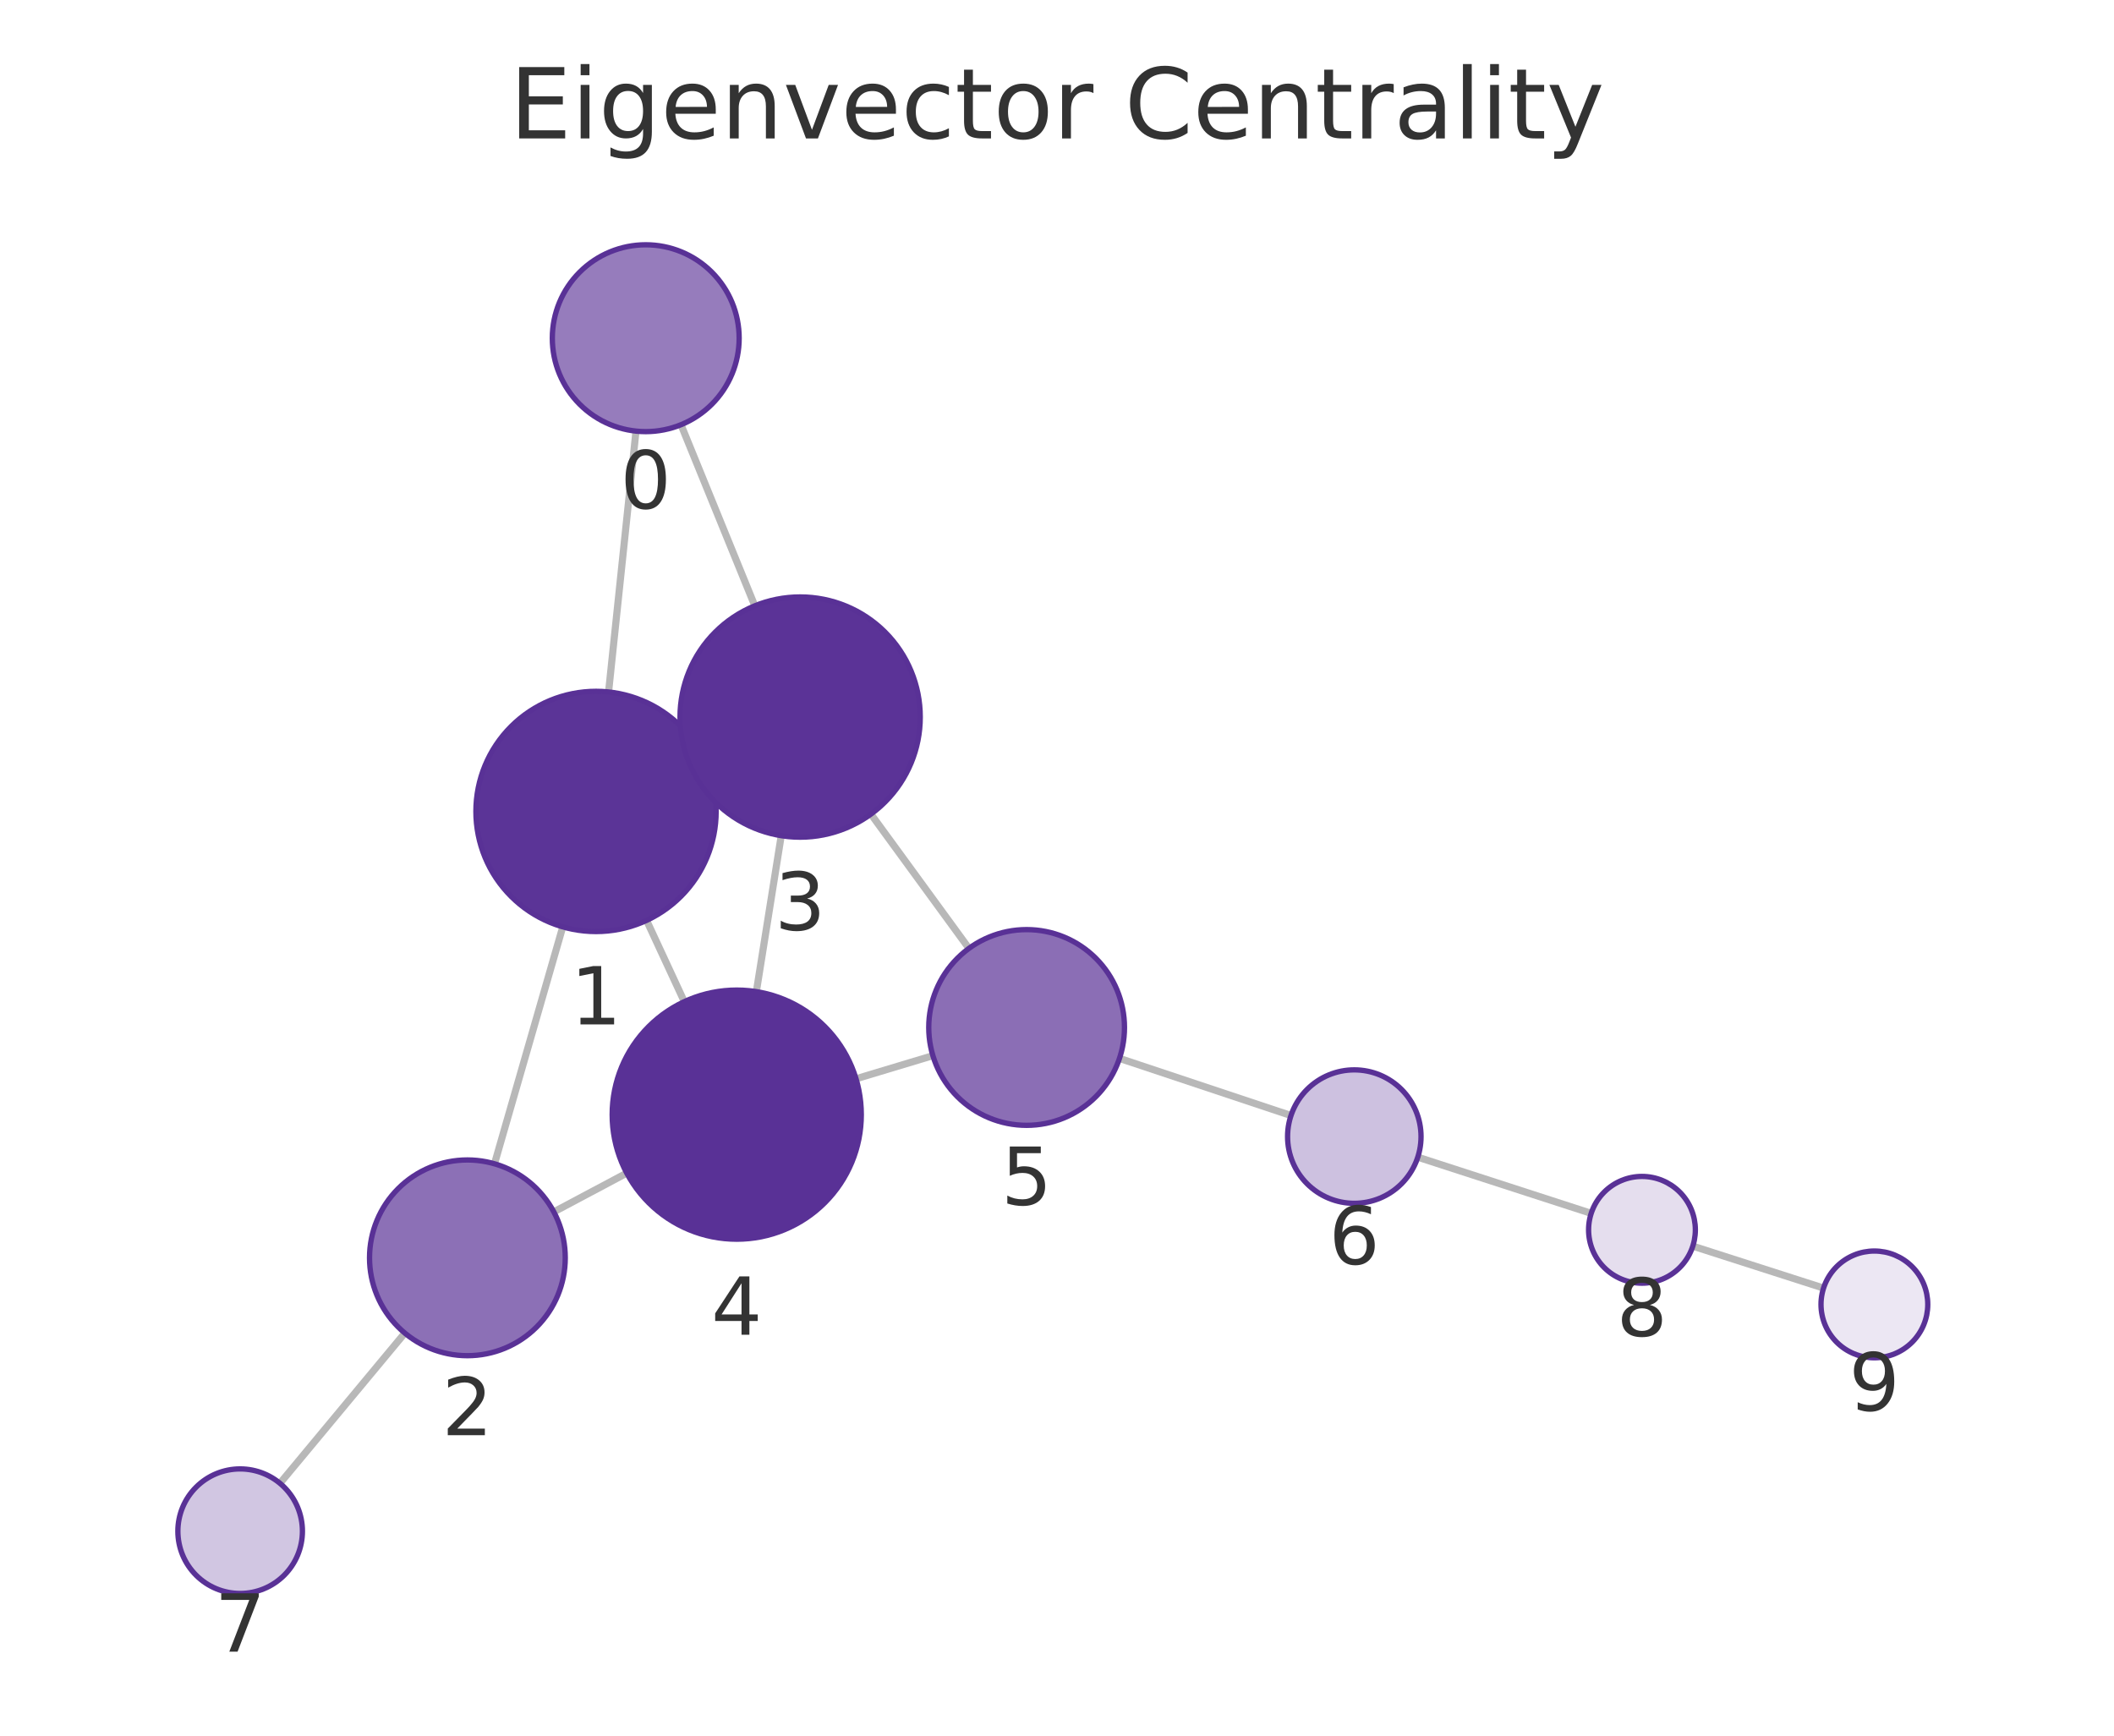
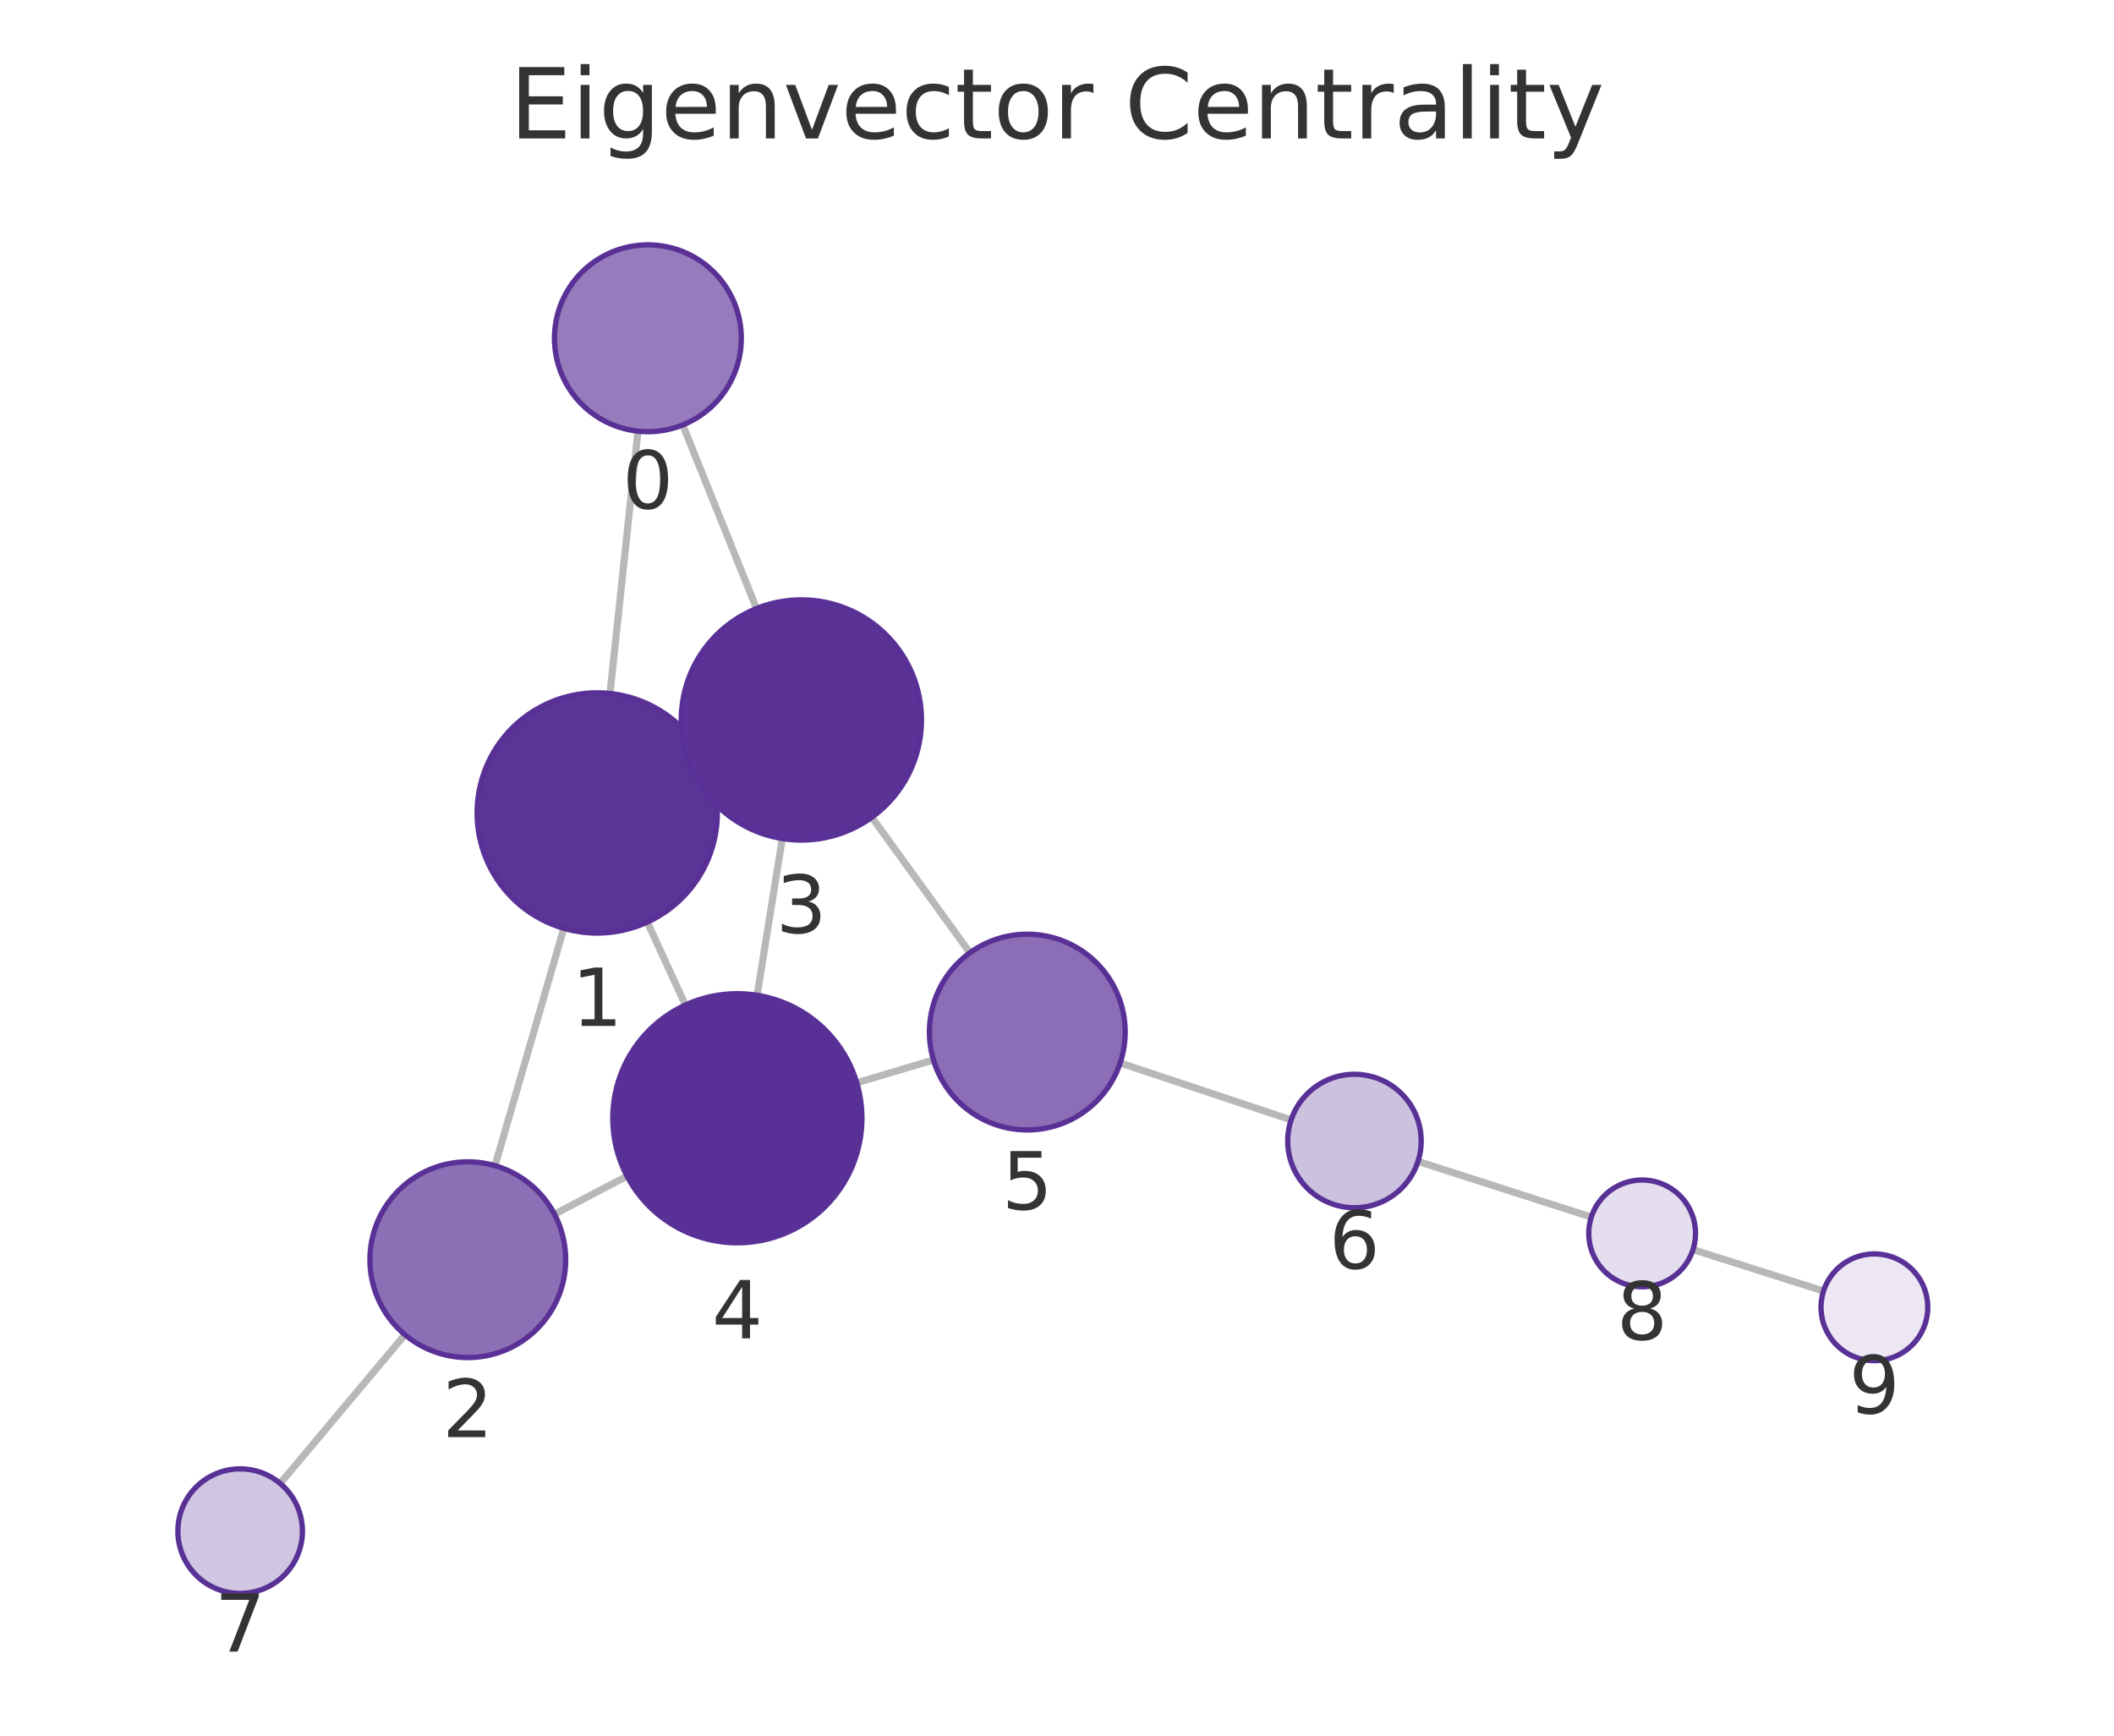
<svg xmlns="http://www.w3.org/2000/svg" xmlns:xlink="http://www.w3.org/1999/xlink" width="237.6pt" height="195.078pt" viewBox="0 0 237.6 195.078" version="1.1">
  <defs>
    <style type="text/css">*{stroke-linejoin: round; stroke-linecap: butt}</style>
  </defs>
  <g id="figure_1">
    <g id="patch_1">
      <path d="M 0 195.078  L 237.6 195.078  L 237.6 0  L 0 0  L 0 195.078  z " style="fill: none" />
    </g>
    <g id="axes_1">
      <g id="patch_2">
        <path d="M 7.2 187.878  L 230.4 187.878  L 230.4 21.558  L 7.2 21.558  L 7.2 187.878  z " style="fill: none" />
      </g>
      <g id="EdgeCollection_1">
-         <path d="M 71.48 48.455  L 68.4 77.775  " clip-path="url(#pce9f14f550)" style="fill: #b8b8b8; stroke: #b8b8b8; stroke-width: 0.8" />
-         <path d="M 76.54 47.736  L 84.836 68.092  " clip-path="url(#pce9f14f550)" style="fill: #b8b8b8; stroke: #b8b8b8; stroke-width: 0.8" />
-         <path d="M 63.251 104.173  L 55.578 130.803  " clip-path="url(#pce9f14f550)" style="fill: #b8b8b8; stroke: #b8b8b8; stroke-width: 0.8" />
-         <path d="M 79.243 85.535  L 77.677 86.26  " clip-path="url(#pce9f14f550)" style="fill: #b8b8b8; stroke: #b8b8b8; stroke-width: 0.8" />
-         <path d="M 72.672 103.447  L 76.911 112.581  " clip-path="url(#pce9f14f550)" style="fill: #b8b8b8; stroke: #b8b8b8; stroke-width: 0.8" />
-         <path d="M 62.245 136.21  L 70.443 131.852  " clip-path="url(#pce9f14f550)" style="fill: #b8b8b8; stroke: #b8b8b8; stroke-width: 0.8" />
-         <path d="M 45.5 149.832  L 31.466 166.715  " clip-path="url(#pce9f14f550)" style="fill: #b8b8b8; stroke: #b8b8b8; stroke-width: 0.8" />
-         <path d="M 87.805 93.925  L 85.009 111.455  " clip-path="url(#pce9f14f550)" style="fill: #b8b8b8; stroke: #b8b8b8; stroke-width: 0.8" />
-         <path d="M 97.887 91.5  L 108.902 106.596  " clip-path="url(#pce9f14f550)" style="fill: #b8b8b8; stroke: #b8b8b8; stroke-width: 0.8" />
-         <path d="M 96.212 121.249  L 104.851 118.65  " clip-path="url(#pce9f14f550)" style="fill: #b8b8b8; stroke: #b8b8b8; stroke-width: 0.8" />
-         <path d="M 125.822 118.958  L 145.099 125.377  " clip-path="url(#pce9f14f550)" style="fill: #b8b8b8; stroke: #b8b8b8; stroke-width: 0.8" />
-         <path d="M 159.35 130.059  L 178.84 136.375  " clip-path="url(#pce9f14f550)" style="fill: #b8b8b8; stroke: #b8b8b8; stroke-width: 0.8" />
-         <path d="M 190.26 140.058  L 204.957 144.775  " clip-path="url(#pce9f14f550)" style="fill: #b8b8b8; stroke: #b8b8b8; stroke-width: 0.8" />
+         <path d="M 71.705 48.461  L 68.557 77.946  " clip-path="url(#p1824a403e7)" style="fill: #b8b8b8; stroke: #b8b8b8; stroke-width: 0.8" />
+         <path d="M 76.736 47.762  L 85.031 68.394  " clip-path="url(#p1824a403e7)" style="fill: #b8b8b8; stroke: #b8b8b8; stroke-width: 0.8" />
+         <path d="M 63.367 104.337  L 55.639 131.017  " clip-path="url(#p1824a403e7)" style="fill: #b8b8b8; stroke: #b8b8b8; stroke-width: 0.8" />
+         <path d="M 79.409 85.774  L 77.781 86.516  " clip-path="url(#p1824a403e7)" style="fill: #b8b8b8; stroke: #b8b8b8; stroke-width: 0.8" />
+         <path d="M 72.755 103.639  L 77.034 112.961  " clip-path="url(#p1824a403e7)" style="fill: #b8b8b8; stroke: #b8b8b8; stroke-width: 0.8" />
+         <path d="M 62.318 136.472  L 70.477 132.19  " clip-path="url(#p1824a403e7)" style="fill: #b8b8b8; stroke: #b8b8b8; stroke-width: 0.8" />
+         <path d="M 45.509 150.011  L 31.489 166.729  " clip-path="url(#p1824a403e7)" style="fill: #b8b8b8; stroke: #b8b8b8; stroke-width: 0.8" />
+         <path d="M 87.925 94.249  L 85.095 111.863  " clip-path="url(#p1824a403e7)" style="fill: #b8b8b8; stroke: #b8b8b8; stroke-width: 0.8" />
+         <path d="M 97.984 91.855  L 109.011 107.087  " clip-path="url(#p1824a403e7)" style="fill: #b8b8b8; stroke: #b8b8b8; stroke-width: 0.8" />
+         <path d="M 96.294 121.696  L 104.917 119.132  " clip-path="url(#p1824a403e7)" style="fill: #b8b8b8; stroke: #b8b8b8; stroke-width: 0.8" />
+         <path d="M 125.898 119.473  L 145.116 125.873  " clip-path="url(#p1824a403e7)" style="fill: #b8b8b8; stroke: #b8b8b8; stroke-width: 0.8" />
+         <path d="M 159.372 130.536  L 178.854 136.794  " clip-path="url(#p1824a403e7)" style="fill: #b8b8b8; stroke: #b8b8b8; stroke-width: 0.8" />
+         <path d="M 190.284 140.447  L 204.952 145.113  " clip-path="url(#p1824a403e7)" style="fill: #b8b8b8; stroke: #b8b8b8; stroke-width: 0.8" />
      </g>
      <g id="VertexCollection_1">
-         <path d="M 72.577 48.512  C 75.362 48.512 78.033 47.406 80.002 45.437  C 81.971 43.468 83.077 40.797 83.077 38.012  C 83.077 35.228 81.971 32.557 80.002 30.588  C 78.033 28.619 75.362 27.512 72.577 27.512  C 69.793 27.512 67.122 28.619 65.153 30.588  C 63.184 32.557 62.077 35.228 62.077 38.012  C 62.077 40.797 63.184 43.468 65.153 45.437  C 67.122 47.406 69.793 48.512 72.577 48.512  z " clip-path="url(#pce9f14f550)" style="fill: #967cbc; stroke: #593196; stroke-width: 0.6" />
-         <path d="M 66.989 104.701  C 70.569 104.701 74.004 103.279 76.535 100.747  C 79.067 98.216 80.489 94.782 80.489 91.201  C 80.489 87.621 79.067 84.187 76.535 81.655  C 74.004 79.124 70.569 77.701 66.989 77.701  C 63.409 77.701 59.975 79.124 57.443 81.655  C 54.912 84.187 53.489 87.621 53.489 91.201  C 53.489 94.782 54.912 98.216 57.443 100.747  C 59.975 103.279 63.409 104.701 66.989 104.701  z " clip-path="url(#pce9f14f550)" style="fill: #5b3497; stroke: #593196; stroke-width: 0.6" />
-         <path d="M 52.532 152.373  C 55.449 152.373 58.247 151.214 60.31 149.151  C 62.373 147.088 63.532 144.29 63.532 141.373  C 63.532 138.456 62.373 135.658 60.31 133.595  C 58.247 131.532 55.449 130.373 52.532 130.373  C 49.615 130.373 46.817 131.532 44.754 133.595  C 42.691 135.658 41.532 138.456 41.532 141.373  C 41.532 144.29 42.691 147.088 44.754 149.151  C 46.817 151.214 49.615 152.373 52.532 152.373  z " clip-path="url(#pce9f14f550)" style="fill: #8c70b6; stroke: #593196; stroke-width: 0.6" />
-         <path d="M 89.93 94.094  C 93.511 94.094 96.945 92.671 99.476 90.14  C 102.008 87.608 103.43 84.174 103.43 80.594  C 103.43 77.013 102.008 73.579 99.476 71.048  C 96.945 68.516 93.511 67.094 89.93 67.094  C 86.35 67.094 82.916 68.516 80.384 71.048  C 77.853 73.579 76.43 77.013 76.43 80.594  C 76.43 84.174 77.853 87.608 80.384 90.14  C 82.916 92.671 86.35 94.094 89.93 94.094  z " clip-path="url(#pce9f14f550)" style="fill: #5b3397; stroke: #593196; stroke-width: 0.6" />
-         <path d="M 82.805 139.28  C 86.518 139.28 90.079 137.805 92.704 135.18  C 95.33 132.555 96.805 128.993 96.805 125.28  C 96.805 121.568 95.33 118.006 92.704 115.381  C 90.079 112.756 86.518 111.28 82.805 111.28  C 79.092 111.28 75.531 112.756 72.906 115.381  C 70.28 118.006 68.805 121.568 68.805 125.28  C 68.805 128.993 70.28 132.555 72.906 135.18  C 75.531 137.805 79.092 139.28 82.805 139.28  z " clip-path="url(#pce9f14f550)" style="fill: #593196; stroke: #593196; stroke-width: 0.6" />
-         <path d="M 115.385 126.482  C 118.302 126.482 121.101 125.323 123.163 123.261  C 125.226 121.198 126.385 118.4 126.385 115.482  C 126.385 112.565 125.226 109.767 123.163 107.704  C 121.101 105.641 118.302 104.482 115.385 104.482  C 112.468 104.482 109.67 105.641 107.607 107.704  C 105.544 109.767 104.385 112.565 104.385 115.482  C 104.385 118.4 105.544 121.198 107.607 123.261  C 109.67 125.323 112.468 126.482 115.385 126.482  z " clip-path="url(#pce9f14f550)" style="fill: #8b6eb5; stroke: #593196; stroke-width: 0.6" />
-         <path d="M 152.215 135.247  C 154.204 135.247 156.112 134.456 157.519 133.05  C 158.925 131.643 159.715 129.736 159.715 127.747  C 159.715 125.758 158.925 123.85 157.519 122.443  C 156.112 121.037 154.204 120.247 152.215 120.247  C 150.226 120.247 148.318 121.037 146.912 122.443  C 145.506 123.85 144.715 125.758 144.715 127.747  C 144.715 129.736 145.506 131.643 146.912 133.05  C 148.318 134.456 150.226 135.247 152.215 135.247  z " clip-path="url(#pce9f14f550)" style="fill: #cdc1e0; stroke: #593196; stroke-width: 0.6" />
-         <path d="M 26.991 179.098  C 28.847 179.098 30.628 178.36 31.941 177.048  C 33.253 175.735 33.991 173.954 33.991 172.098  C 33.991 170.242 33.253 168.461 31.941 167.148  C 30.628 165.836 28.847 165.098 26.991 165.098  C 25.134 165.098 23.354 165.836 22.041 167.148  C 20.728 168.461 19.991 170.242 19.991 172.098  C 19.991 173.954 20.728 175.735 22.041 177.048  C 23.354 178.36 25.134 179.098 26.991 179.098  z " clip-path="url(#pce9f14f550)" style="fill: #d1c6e2; stroke: #593196; stroke-width: 0.6" />
-         <path d="M 184.547 144.224  C 186.139 144.224 187.665 143.592 188.79 142.467  C 189.915 141.342 190.547 139.816 190.547 138.224  C 190.547 136.633 189.915 135.107 188.79 133.982  C 187.665 132.857 186.139 132.224 184.547 132.224  C 182.956 132.224 181.43 132.857 180.305 133.982  C 179.18 135.107 178.547 136.633 178.547 138.224  C 178.547 139.816 179.18 141.342 180.305 142.467  C 181.43 143.592 182.956 144.224 184.547 144.224  z " clip-path="url(#pce9f14f550)" style="fill: #e5deee; stroke: #593196; stroke-width: 0.6" />
-         <path d="M 210.669 152.609  C 212.261 152.609 213.787 151.977 214.912 150.852  C 216.037 149.726 216.669 148.2 216.669 146.609  C 216.669 145.018 216.037 143.492 214.912 142.366  C 213.787 141.241 212.261 140.609 210.669 140.609  C 209.078 140.609 207.552 141.241 206.427 142.366  C 205.302 143.492 204.669 145.018 204.669 146.609  C 204.669 148.2 205.302 149.726 206.427 150.852  C 207.552 151.977 209.078 152.609 210.669 152.609  z " clip-path="url(#pce9f14f550)" style="fill: #ece7f3; stroke: #593196; stroke-width: 0.6" />
+         <path d="M 72.819 48.52  C 75.604 48.52 78.275 47.414 80.244 45.445  C 82.213 43.476 83.319 40.805 83.319 38.02  C 83.319 35.236 82.213 32.565 80.244 30.596  C 78.275 28.627 75.604 27.52 72.819 27.52  C 70.035 27.52 67.364 28.627 65.395 30.596  C 63.426 32.565 62.319 35.236 62.319 38.02  C 62.319 40.805 63.426 43.476 65.395 45.445  C 67.364 47.414 70.035 48.52 72.819 48.52  z " clip-path="url(#p1824a403e7)" style="fill: #967cbc; stroke: #593196; stroke-width: 0.6" />
+         <path d="M 67.124 104.87  C 70.704 104.87 74.138 103.447 76.67 100.916  C 79.201 98.384 80.624 94.95 80.624 91.37  C 80.624 87.79 79.201 84.356 76.67 81.824  C 74.138 79.292 70.704 77.87 67.124 77.87  C 63.543 77.87 60.109 79.292 57.578 81.824  C 55.046 84.356 53.624 87.79 53.624 91.37  C 53.624 94.95 55.046 98.384 57.578 100.916  C 60.109 103.447 63.543 104.87 67.124 104.87  z " clip-path="url(#p1824a403e7)" style="fill: #5b3497; stroke: #593196; stroke-width: 0.6" />
+         <path d="M 52.578 152.583  C 55.495 152.583 58.293 151.424 60.356 149.361  C 62.419 147.298 63.578 144.5 63.578 141.583  C 63.578 138.666 62.419 135.867 60.356 133.805  C 58.293 131.742 55.495 130.583 52.578 130.583  C 49.661 130.583 46.862 131.742 44.8 133.805  C 42.737 135.867 41.578 138.666 41.578 141.583  C 41.578 144.5 42.737 147.298 44.8 149.361  C 46.862 151.424 49.661 152.583 52.578 152.583  z " clip-path="url(#p1824a403e7)" style="fill: #8c70b6; stroke: #593196; stroke-width: 0.6" />
+         <path d="M 90.067 94.42  C 93.647 94.42 97.081 92.998 99.613 90.466  C 102.145 87.934 103.567 84.5 103.567 80.92  C 103.567 77.34 102.145 73.906 99.613 71.374  C 97.081 68.842 93.647 67.42 90.067 67.42  C 86.487 67.42 83.053 68.842 80.521 71.374  C 77.989 73.906 76.567 77.34 76.567 80.92  C 76.567 84.5 77.989 87.934 80.521 90.466  C 83.053 92.998 86.487 94.42 90.067 94.42  z " clip-path="url(#p1824a403e7)" style="fill: #5b3397; stroke: #593196; stroke-width: 0.6" />
+         <path d="M 82.874 139.685  C 86.587 139.685 90.148 138.21 92.773 135.585  C 95.399 132.959 96.874 129.398 96.874 125.685  C 96.874 121.972 95.399 118.411 92.773 115.786  C 90.148 113.16 86.587 111.685 82.874 111.685  C 79.161 111.685 75.6 113.16 72.974 115.786  C 70.349 118.411 68.874 121.972 68.874 125.685  C 68.874 129.398 70.349 132.959 72.974 135.585  C 75.6 138.21 79.161 139.685 82.874 139.685  z " clip-path="url(#p1824a403e7)" style="fill: #593196; stroke: #593196; stroke-width: 0.6" />
+         <path d="M 115.461 126.998  C 118.379 126.998 121.177 125.839 123.24 123.776  C 125.302 121.713 126.461 118.915 126.461 115.998  C 126.461 113.08 125.302 110.282 123.24 108.219  C 121.177 106.157 118.379 104.998 115.461 104.998  C 112.544 104.998 109.746 106.157 107.683 108.219  C 105.62 110.282 104.461 113.08 104.461 115.998  C 104.461 118.915 105.62 121.713 107.683 123.776  C 109.746 125.839 112.544 126.998 115.461 126.998  z " clip-path="url(#p1824a403e7)" style="fill: #8b6eb5; stroke: #593196; stroke-width: 0.6" />
+         <path d="M 152.232 135.743  C 154.221 135.743 156.129 134.952 157.535 133.546  C 158.942 132.14 159.732 130.232 159.732 128.243  C 159.732 126.254 158.942 124.346 157.535 122.939  C 156.129 121.533 154.221 120.743 152.232 120.743  C 150.243 120.743 148.335 121.533 146.928 122.939  C 145.522 124.346 144.732 126.254 144.732 128.243  C 144.732 130.232 145.522 132.14 146.928 133.546  C 148.335 134.952 150.243 135.743 152.232 135.743  z " clip-path="url(#p1824a403e7)" style="fill: #cdc1e0; stroke: #593196; stroke-width: 0.6" />
+         <path d="M 26.991 179.093  C 28.847 179.093 30.628 178.355 31.94 177.043  C 33.253 175.73 33.991 173.949 33.991 172.093  C 33.991 170.236 33.253 168.456 31.94 167.143  C 30.628 165.83 28.847 165.093 26.991 165.093  C 25.134 165.093 23.353 165.83 22.041 167.143  C 20.728 168.456 19.991 170.236 19.991 172.093  C 19.991 173.949 20.728 175.73 22.041 177.043  C 23.353 178.355 25.134 179.093 26.991 179.093  z " clip-path="url(#p1824a403e7)" style="fill: #d1c6e2; stroke: #593196; stroke-width: 0.6" />
+         <path d="M 184.567 144.628  C 186.158 144.628 187.684 143.996 188.809 142.871  C 189.935 141.746 190.567 140.22 190.567 138.628  C 190.567 137.037 189.935 135.511 188.809 134.386  C 187.684 133.261 186.158 132.628 184.567 132.628  C 182.976 132.628 181.449 133.261 180.324 134.386  C 179.199 135.511 178.567 137.037 178.567 138.628  C 178.567 140.22 179.199 141.746 180.324 142.871  C 181.449 143.996 182.976 144.628 184.567 144.628  z " clip-path="url(#p1824a403e7)" style="fill: #e5deee; stroke: #593196; stroke-width: 0.6" />
+         <path d="M 210.67 152.932  C 212.261 152.932 213.787 152.3 214.912 151.175  C 216.038 150.05 216.67 148.523 216.67 146.932  C 216.67 145.341 216.038 143.815 214.912 142.689  C 213.787 141.564 212.261 140.932 210.67 140.932  C 209.079 140.932 207.552 141.564 206.427 142.689  C 205.302 143.815 204.67 145.341 204.67 146.932  C 204.67 148.523 205.302 150.05 206.427 151.175  C 207.552 152.3 209.079 152.932 210.67 152.932  z " clip-path="url(#p1824a403e7)" style="fill: #ece7f3; stroke: #593196; stroke-width: 0.6" />
      </g>
      <g id="text_1">
-         <g clip-path="url(#pce9f14f550)">
-           <g style="fill: #333333" transform="translate(69.71418 57.15029) scale(0.09 -0.09)">
+         <g clip-path="url(#p1824a403e7)">
+           <g style="fill: #333333" transform="translate(69.95628 57.15808) scale(0.09 -0.09)">
            <defs>
              <path id="DejaVuSans-13" d="M 2034 4250  Q 1547 4250 1301 3770  Q 1056 3291 1056 2328  Q 1056 1369 1301 889  Q 1547 409 2034 409  Q 2525 409 2770 889  Q 3016 1369 3016 2328  Q 3016 3291 2770 3770  Q 2525 4250 2034 4250  z M 2034 4750  Q 2819 4750 3233 4129  Q 3647 3509 3647 2328  Q 3647 1150 3233 529  Q 2819 -91 2034 -91  Q 1250 -91 836 529  Q 422 1150 422 2328  Q 422 3509 836 4129  Q 1250 4750 2034 4750  z " transform="scale(0.015625)" />
            </defs>
            <use xlink:href="#DejaVuSans-13" />
          </g>
        </g>
      </g>
      <g id="text_2">
-         <g clip-path="url(#pce9f14f550)">
-           <g style="fill: #333333" transform="translate(64.12609 115.1392) scale(0.09 -0.09)">
+         <g clip-path="url(#p1824a403e7)">
+           <g style="fill: #333333" transform="translate(64.26057 115.3078) scale(0.09 -0.09)">
            <defs>
              <path id="DejaVuSans-14" d="M 794 531  L 1825 531  L 1825 4091  L 703 3866  L 703 4441  L 1819 4666  L 2450 4666  L 2450 531  L 3481 531  L 3481 0  L 794 0  L 794 531  z " transform="scale(0.015625)" />
            </defs>
            <use xlink:href="#DejaVuSans-14" />
          </g>
        </g>
      </g>
      <g id="text_3">
-         <g clip-path="url(#pce9f14f550)">
-           <g style="fill: #333333" transform="translate(49.66877 161.311) scale(0.09 -0.09)">
+         <g clip-path="url(#p1824a403e7)">
+           <g style="fill: #333333" transform="translate(49.71474 161.5206) scale(0.09 -0.09)">
            <defs>
              <path id="DejaVuSans-15" d="M 1228 531  L 3431 531  L 3431 0  L 469 0  L 469 531  Q 828 903 1448 1529  Q 2069 2156 2228 2338  Q 2531 2678 2651 2914  Q 2772 3150 2772 3378  Q 2772 3750 2511 3984  Q 2250 4219 1831 4219  Q 1534 4219 1204 4116  Q 875 4013 500 3803  L 500 4441  Q 881 4594 1212 4672  Q 1544 4750 1819 4750  Q 2544 4750 2975 4387  Q 3406 4025 3406 3419  Q 3406 3131 3298 2873  Q 3191 2616 2906 2266  Q 2828 2175 2409 1742  Q 1991 1309 1228 531  z " transform="scale(0.015625)" />
            </defs>
            <use xlink:href="#DejaVuSans-15" />
          </g>
        </g>
      </g>
      <g id="text_4">
-         <g clip-path="url(#pce9f14f550)">
-           <g style="fill: #333333" transform="translate(87.06721 104.5316) scale(0.09 -0.09)">
+         <g clip-path="url(#p1824a403e7)">
+           <g style="fill: #333333" transform="translate(87.20384 104.8579) scale(0.09 -0.09)">
            <defs>
              <path id="DejaVuSans-16" d="M 2597 2516  Q 3050 2419 3304 2112  Q 3559 1806 3559 1356  Q 3559 666 3084 287  Q 2609 -91 1734 -91  Q 1441 -91 1130 -33  Q 819 25 488 141  L 488 750  Q 750 597 1062 519  Q 1375 441 1716 441  Q 2309 441 2620 675  Q 2931 909 2931 1356  Q 2931 1769 2642 2001  Q 2353 2234 1838 2234  L 1294 2234  L 1294 2753  L 1863 2753  Q 2328 2753 2575 2939  Q 2822 3125 2822 3475  Q 2822 3834 2567 4026  Q 2313 4219 1838 4219  Q 1578 4219 1281 4162  Q 984 4106 628 3988  L 628 4550  Q 988 4650 1302 4700  Q 1616 4750 1894 4750  Q 2613 4750 3031 4423  Q 3450 4097 3450 3541  Q 3450 3153 3228 2886  Q 3006 2619 2597 2516  z " transform="scale(0.015625)" />
            </defs>
            <use xlink:href="#DejaVuSans-16" />
          </g>
        </g>
      </g>
      <g id="text_5">
-         <g clip-path="url(#pce9f14f550)">
-           <g style="fill: #333333" transform="translate(79.94188 150.0184) scale(0.09 -0.09)">
+         <g clip-path="url(#p1824a403e7)">
+           <g style="fill: #333333" transform="translate(80.01085 150.4231) scale(0.09 -0.09)">
            <defs>
              <path id="DejaVuSans-17" d="M 2419 4116  L 825 1625  L 2419 1625  L 2419 4116  z M 2253 4666  L 3047 4666  L 3047 1625  L 3713 1625  L 3713 1100  L 3047 1100  L 3047 0  L 2419 0  L 2419 1100  L 313 1100  L 313 1709  L 2253 4666  z " transform="scale(0.015625)" />
            </defs>
            <use xlink:href="#DejaVuSans-17" />
          </g>
        </g>
      </g>
      <g id="text_6">
-         <g clip-path="url(#pce9f14f550)">
-           <g style="fill: #333333" transform="translate(112.522 135.4202) scale(0.09 -0.09)">
+         <g clip-path="url(#p1824a403e7)">
+           <g style="fill: #333333" transform="translate(112.5983 135.9355) scale(0.09 -0.09)">
            <defs>
              <path id="DejaVuSans-18" d="M 691 4666  L 3169 4666  L 3169 4134  L 1269 4134  L 1269 2991  Q 1406 3038 1543 3061  Q 1681 3084 1819 3084  Q 2600 3084 3056 2656  Q 3513 2228 3513 1497  Q 3513 744 3044 326  Q 2575 -91 1722 -91  Q 1428 -91 1123 -41  Q 819 9 494 109  L 494 744  Q 775 591 1075 516  Q 1375 441 1709 441  Q 2250 441 2565 725  Q 2881 1009 2881 1497  Q 2881 1984 2565 2268  Q 2250 2553 1709 2553  Q 1456 2553 1204 2497  Q 953 2441 691 2322  L 691 4666  z " transform="scale(0.015625)" />
            </defs>
            <use xlink:href="#DejaVuSans-18" />
          </g>
        </g>
      </g>
      <g id="text_7">
-         <g clip-path="url(#pce9f14f550)">
-           <g style="fill: #333333" transform="translate(149.3521 142.0845) scale(0.09 -0.09)">
+         <g clip-path="url(#p1824a403e7)">
+           <g style="fill: #333333" transform="translate(149.3686 142.5805) scale(0.09 -0.09)">
            <defs>
              <path id="DejaVuSans-19" d="M 2113 2584  Q 1688 2584 1439 2293  Q 1191 2003 1191 1497  Q 1191 994 1439 701  Q 1688 409 2113 409  Q 2538 409 2786 701  Q 3034 994 3034 1497  Q 3034 2003 2786 2293  Q 2538 2584 2113 2584  z M 3366 4563  L 3366 3988  Q 3128 4100 2886 4159  Q 2644 4219 2406 4219  Q 1781 4219 1451 3797  Q 1122 3375 1075 2522  Q 1259 2794 1537 2939  Q 1816 3084 2150 3084  Q 2853 3084 3261 2657  Q 3669 2231 3669 1497  Q 3669 778 3244 343  Q 2819 -91 2113 -91  Q 1303 -91 875 529  Q 447 1150 447 2328  Q 447 3434 972 4092  Q 1497 4750 2381 4750  Q 2619 4750 2861 4703  Q 3103 4656 3366 4563  z " transform="scale(0.015625)" />
            </defs>
            <use xlink:href="#DejaVuSans-19" />
          </g>
        </g>
      </g>
      <g id="text_8">
-         <g clip-path="url(#pce9f14f550)">
-           <g style="fill: #333333" transform="translate(24.12775 185.6359) scale(0.09 -0.09)">
+         <g clip-path="url(#p1824a403e7)">
+           <g style="fill: #333333" transform="translate(24.12742 185.6307) scale(0.09 -0.09)">
            <defs>
              <path id="DejaVuSans-1a" d="M 525 4666  L 3525 4666  L 3525 4397  L 1831 0  L 1172 0  L 2766 4134  L 525 4134  L 525 4666  z " transform="scale(0.015625)" />
            </defs>
            <use xlink:href="#DejaVuSans-1a" />
          </g>
        </g>
      </g>
      <g id="text_9">
-         <g clip-path="url(#pce9f14f550)">
-           <g style="fill: #333333" transform="translate(181.6843 150.1624) scale(0.09 -0.09)">
+         <g clip-path="url(#p1824a403e7)">
+           <g style="fill: #333333" transform="translate(181.7036 150.5663) scale(0.09 -0.09)">
            <defs>
              <path id="DejaVuSans-1b" d="M 2034 2216  Q 1584 2216 1326 1975  Q 1069 1734 1069 1313  Q 1069 891 1326 650  Q 1584 409 2034 409  Q 2484 409 2743 651  Q 3003 894 3003 1313  Q 3003 1734 2745 1975  Q 2488 2216 2034 2216  z M 1403 2484  Q 997 2584 770 2862  Q 544 3141 544 3541  Q 544 4100 942 4425  Q 1341 4750 2034 4750  Q 2731 4750 3128 4425  Q 3525 4100 3525 3541  Q 3525 3141 3298 2862  Q 3072 2584 2669 2484  Q 3125 2378 3379 2068  Q 3634 1759 3634 1313  Q 3634 634 3220 271  Q 2806 -91 2034 -91  Q 1263 -91 848 271  Q 434 634 434 1313  Q 434 1759 690 2068  Q 947 2378 1403 2484  z M 1172 3481  Q 1172 3119 1398 2916  Q 1625 2713 2034 2713  Q 2441 2713 2670 2916  Q 2900 3119 2900 3481  Q 2900 3844 2670 4047  Q 2441 4250 2034 4250  Q 1625 4250 1398 4047  Q 1172 3844 1172 3481  z " transform="scale(0.015625)" />
            </defs>
            <use xlink:href="#DejaVuSans-1b" />
          </g>
        </g>
      </g>
      <g id="text_10">
-         <g clip-path="url(#pce9f14f550)">
-           <g style="fill: #333333" transform="translate(207.8063 158.5469) scale(0.09 -0.09)">
+         <g clip-path="url(#p1824a403e7)">
+           <g style="fill: #333333" transform="translate(207.8066 158.87) scale(0.09 -0.09)">
            <defs>
              <path id="DejaVuSans-1c" d="M 703 97  L 703 672  Q 941 559 1184 500  Q 1428 441 1663 441  Q 2288 441 2617 861  Q 2947 1281 2994 2138  Q 2813 1869 2534 1725  Q 2256 1581 1919 1581  Q 1219 1581 811 2004  Q 403 2428 403 3163  Q 403 3881 828 4315  Q 1253 4750 1959 4750  Q 2769 4750 3195 4129  Q 3622 3509 3622 2328  Q 3622 1225 3098 567  Q 2575 -91 1691 -91  Q 1453 -91 1209 -44  Q 966 3 703 97  z M 1959 2075  Q 2384 2075 2632 2365  Q 2881 2656 2881 3163  Q 2881 3666 2632 3958  Q 2384 4250 1959 4250  Q 1534 4250 1286 3958  Q 1038 3666 1038 3163  Q 1038 2656 1286 2365  Q 1534 2075 1959 2075  z " transform="scale(0.015625)" />
            </defs>
            <use xlink:href="#DejaVuSans-1c" />
          </g>
        </g>
      </g>
      <g id="matplotlib.axis_1" />
      <g id="matplotlib.axis_2" />
      <g id="text_11">
        <g style="fill: #333333" transform="translate(57.27562 15.55828) scale(0.11 -0.11)">
          <defs>
            <path id="DejaVuSans-28" d="M 628 4666  L 3578 4666  L 3578 4134  L 1259 4134  L 1259 2753  L 3481 2753  L 3481 2222  L 1259 2222  L 1259 531  L 3634 531  L 3634 0  L 628 0  L 628 4666  z " transform="scale(0.015625)" />
            <path id="DejaVuSans-4c" d="M 603 3500  L 1178 3500  L 1178 0  L 603 0  L 603 3500  z M 603 4863  L 1178 4863  L 1178 4134  L 603 4134  L 603 4863  z " transform="scale(0.015625)" />
            <path id="DejaVuSans-4a" d="M 2906 1791  Q 2906 2416 2648 2759  Q 2391 3103 1925 3103  Q 1463 3103 1205 2759  Q 947 2416 947 1791  Q 947 1169 1205 825  Q 1463 481 1925 481  Q 2391 481 2648 825  Q 2906 1169 2906 1791  z M 3481 434  Q 3481 -459 3084 -895  Q 2688 -1331 1869 -1331  Q 1566 -1331 1297 -1286  Q 1028 -1241 775 -1147  L 775 -588  Q 1028 -725 1275 -790  Q 1522 -856 1778 -856  Q 2344 -856 2625 -561  Q 2906 -266 2906 331  L 2906 616  Q 2728 306 2450 153  Q 2172 0 1784 0  Q 1141 0 747 490  Q 353 981 353 1791  Q 353 2603 747 3093  Q 1141 3584 1784 3584  Q 2172 3584 2450 3431  Q 2728 3278 2906 2969  L 2906 3500  L 3481 3500  L 3481 434  z " transform="scale(0.015625)" />
            <path id="DejaVuSans-48" d="M 3597 1894  L 3597 1613  L 953 1613  Q 991 1019 1311 708  Q 1631 397 2203 397  Q 2534 397 2845 478  Q 3156 559 3463 722  L 3463 178  Q 3153 47 2828 -22  Q 2503 -91 2169 -91  Q 1331 -91 842 396  Q 353 884 353 1716  Q 353 2575 817 3079  Q 1281 3584 2069 3584  Q 2775 3584 3186 3129  Q 3597 2675 3597 1894  z M 3022 2063  Q 3016 2534 2758 2815  Q 2500 3097 2075 3097  Q 1594 3097 1305 2825  Q 1016 2553 972 2059  L 3022 2063  z " transform="scale(0.015625)" />
            <path id="DejaVuSans-51" d="M 3513 2113  L 3513 0  L 2938 0  L 2938 2094  Q 2938 2591 2744 2837  Q 2550 3084 2163 3084  Q 1697 3084 1428 2787  Q 1159 2491 1159 1978  L 1159 0  L 581 0  L 581 3500  L 1159 3500  L 1159 2956  Q 1366 3272 1645 3428  Q 1925 3584 2291 3584  Q 2894 3584 3203 3211  Q 3513 2838 3513 2113  z " transform="scale(0.015625)" />
            <path id="DejaVuSans-59" d="M 191 3500  L 800 3500  L 1894 563  L 2988 3500  L 3597 3500  L 2284 0  L 1503 0  L 191 3500  z " transform="scale(0.015625)" />
            <path id="DejaVuSans-46" d="M 3122 3366  L 3122 2828  Q 2878 2963 2633 3030  Q 2388 3097 2138 3097  Q 1578 3097 1268 2742  Q 959 2388 959 1747  Q 959 1106 1268 751  Q 1578 397 2138 397  Q 2388 397 2633 464  Q 2878 531 3122 666  L 3122 134  Q 2881 22 2623 -34  Q 2366 -91 2075 -91  Q 1284 -91 818 406  Q 353 903 353 1747  Q 353 2603 823 3093  Q 1294 3584 2113 3584  Q 2378 3584 2631 3529  Q 2884 3475 3122 3366  z " transform="scale(0.015625)" />
            <path id="DejaVuSans-57" d="M 1172 4494  L 1172 3500  L 2356 3500  L 2356 3053  L 1172 3053  L 1172 1153  Q 1172 725 1289 603  Q 1406 481 1766 481  L 2356 481  L 2356 0  L 1766 0  Q 1100 0 847 248  Q 594 497 594 1153  L 594 3053  L 172 3053  L 172 3500  L 594 3500  L 594 4494  L 1172 4494  z " transform="scale(0.015625)" />
            <path id="DejaVuSans-52" d="M 1959 3097  Q 1497 3097 1228 2736  Q 959 2375 959 1747  Q 959 1119 1226 758  Q 1494 397 1959 397  Q 2419 397 2687 759  Q 2956 1122 2956 1747  Q 2956 2369 2687 2733  Q 2419 3097 1959 3097  z M 1959 3584  Q 2709 3584 3137 3096  Q 3566 2609 3566 1747  Q 3566 888 3137 398  Q 2709 -91 1959 -91  Q 1206 -91 779 398  Q 353 888 353 1747  Q 353 2609 779 3096  Q 1206 3584 1959 3584  z " transform="scale(0.015625)" />
            <path id="DejaVuSans-55" d="M 2631 2963  Q 2534 3019 2420 3045  Q 2306 3072 2169 3072  Q 1681 3072 1420 2755  Q 1159 2438 1159 1844  L 1159 0  L 581 0  L 581 3500  L 1159 3500  L 1159 2956  Q 1341 3275 1631 3429  Q 1922 3584 2338 3584  Q 2397 3584 2469 3576  Q 2541 3569 2628 3553  L 2631 2963  z " transform="scale(0.015625)" />
            <path id="DejaVuSans-3" transform="scale(0.015625)" />
            <path id="DejaVuSans-26" d="M 4122 4306  L 4122 3641  Q 3803 3938 3442 4084  Q 3081 4231 2675 4231  Q 1875 4231 1450 3742  Q 1025 3253 1025 2328  Q 1025 1406 1450 917  Q 1875 428 2675 428  Q 3081 428 3442 575  Q 3803 722 4122 1019  L 4122 359  Q 3791 134 3420 21  Q 3050 -91 2638 -91  Q 1578 -91 968 557  Q 359 1206 359 2328  Q 359 3453 968 4101  Q 1578 4750 2638 4750  Q 3056 4750 3426 4639  Q 3797 4528 4122 4306  z " transform="scale(0.015625)" />
            <path id="DejaVuSans-44" d="M 2194 1759  Q 1497 1759 1228 1600  Q 959 1441 959 1056  Q 959 750 1161 570  Q 1363 391 1709 391  Q 2188 391 2477 730  Q 2766 1069 2766 1631  L 2766 1759  L 2194 1759  z M 3341 1997  L 3341 0  L 2766 0  L 2766 531  Q 2569 213 2275 61  Q 1981 -91 1556 -91  Q 1019 -91 701 211  Q 384 513 384 1019  Q 384 1609 779 1909  Q 1175 2209 1959 2209  L 2766 2209  L 2766 2266  Q 2766 2663 2505 2880  Q 2244 3097 1772 3097  Q 1472 3097 1187 3025  Q 903 2953 641 2809  L 641 3341  Q 956 3463 1253 3523  Q 1550 3584 1831 3584  Q 2591 3584 2966 3190  Q 3341 2797 3341 1997  z " transform="scale(0.015625)" />
            <path id="DejaVuSans-4f" d="M 603 4863  L 1178 4863  L 1178 0  L 603 0  L 603 4863  z " transform="scale(0.015625)" />
            <path id="DejaVuSans-5c" d="M 2059 -325  Q 1816 -950 1584 -1140  Q 1353 -1331 966 -1331  L 506 -1331  L 506 -850  L 844 -850  Q 1081 -850 1212 -737  Q 1344 -625 1503 -206  L 1606 56  L 191 3500  L 800 3500  L 1894 763  L 2988 3500  L 3597 3500  L 2059 -325  z " transform="scale(0.015625)" />
          </defs>
          <use xlink:href="#DejaVuSans-28" />
          <use xlink:href="#DejaVuSans-4c" transform="translate(63.1875 0)" />
          <use xlink:href="#DejaVuSans-4a" transform="translate(90.96875 0)" />
          <use xlink:href="#DejaVuSans-48" transform="translate(154.4531 0)" />
          <use xlink:href="#DejaVuSans-51" transform="translate(215.9844 0)" />
          <use xlink:href="#DejaVuSans-59" transform="translate(279.3594 0)" />
          <use xlink:href="#DejaVuSans-48" transform="translate(338.5469 0)" />
          <use xlink:href="#DejaVuSans-46" transform="translate(400.0781 0)" />
          <use xlink:href="#DejaVuSans-57" transform="translate(455.0625 0)" />
          <use xlink:href="#DejaVuSans-52" transform="translate(494.2656 0)" />
          <use xlink:href="#DejaVuSans-55" transform="translate(555.4531 0)" />
          <use xlink:href="#DejaVuSans-3" transform="translate(596.5625 0)" />
          <use xlink:href="#DejaVuSans-26" transform="translate(628.3438 0)" />
          <use xlink:href="#DejaVuSans-48" transform="translate(698.1719 0)" />
          <use xlink:href="#DejaVuSans-51" transform="translate(759.7031 0)" />
          <use xlink:href="#DejaVuSans-57" transform="translate(823.0781 0)" />
          <use xlink:href="#DejaVuSans-55" transform="translate(862.2812 0)" />
          <use xlink:href="#DejaVuSans-44" transform="translate(903.3906 0)" />
          <use xlink:href="#DejaVuSans-4f" transform="translate(964.6719 0)" />
          <use xlink:href="#DejaVuSans-4c" transform="translate(992.4531 0)" />
          <use xlink:href="#DejaVuSans-57" transform="translate(1020.234 0)" />
          <use xlink:href="#DejaVuSans-5c" transform="translate(1059.438 0)" />
        </g>
      </g>
    </g>
  </g>
  <defs>
-     <clipPath id="pce9f14f550">
+     <clipPath id="p1824a403e7">
      <rect x="7.2" y="21.558" width="223.2" height="166.32" />
    </clipPath>
  </defs>
</svg>
